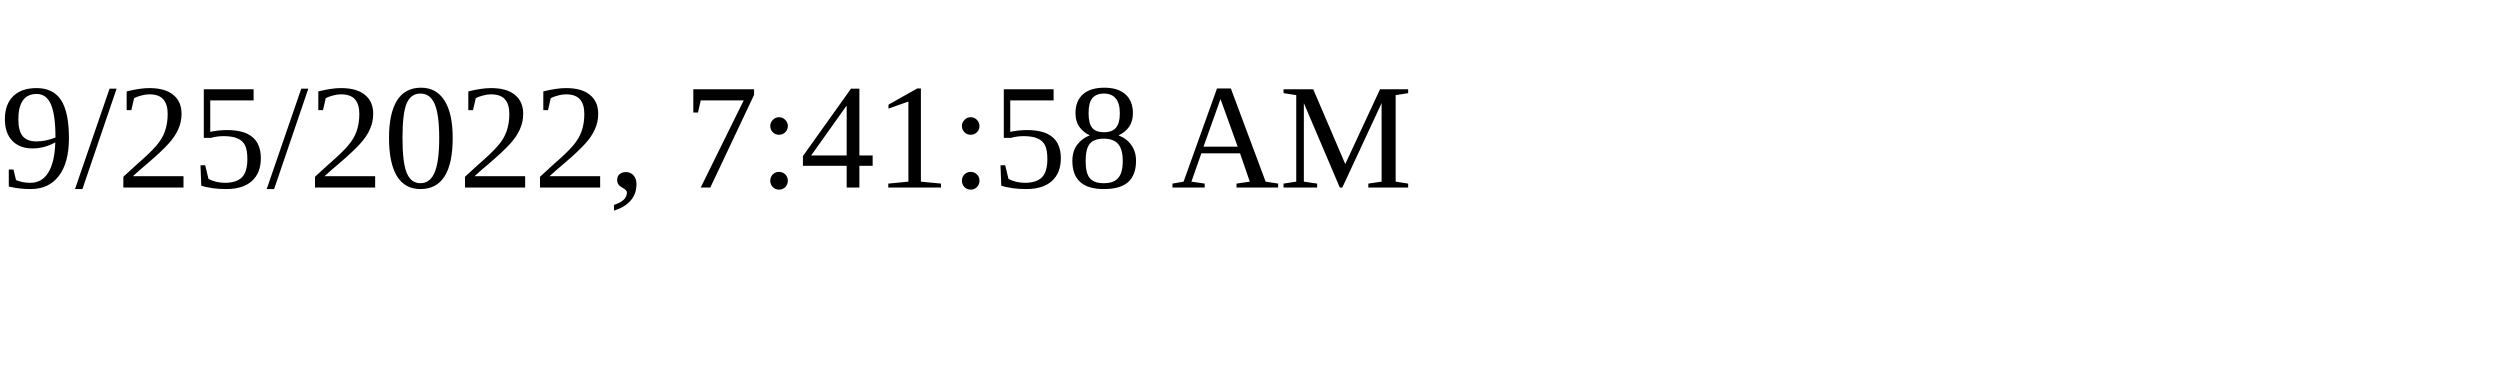
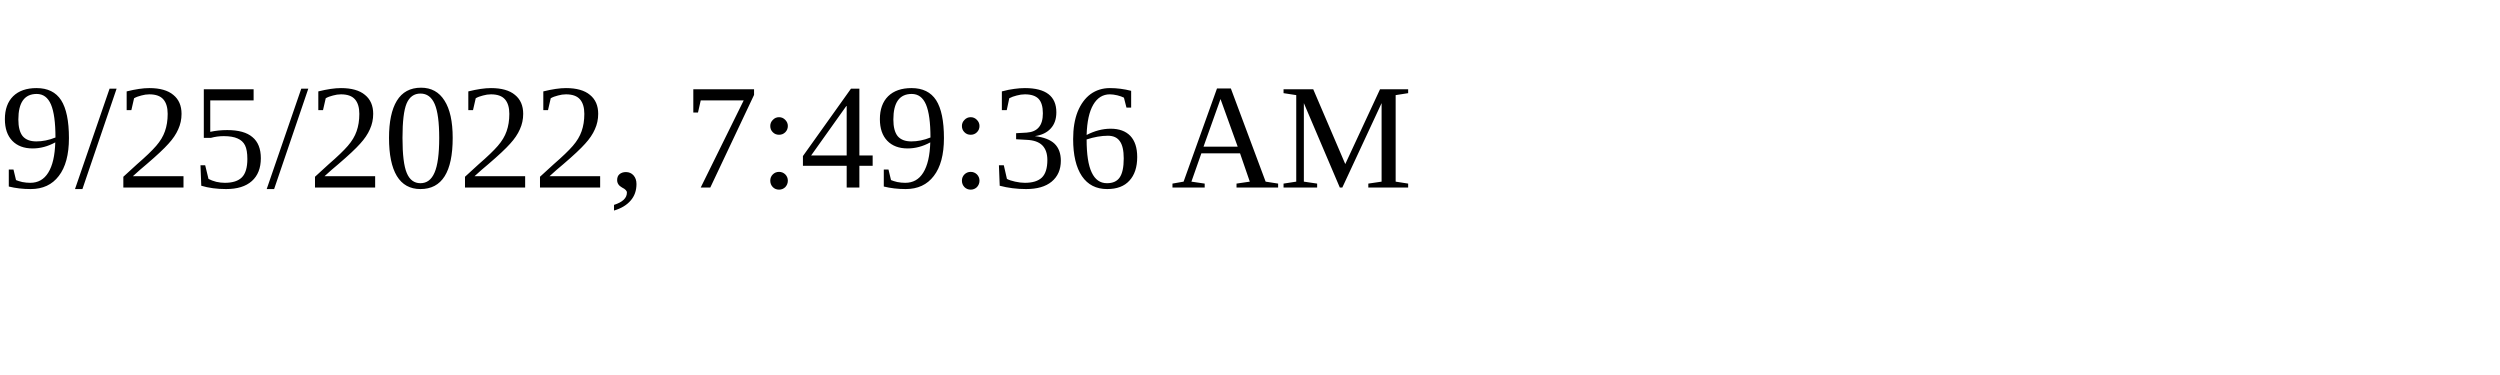
<svg xmlns="http://www.w3.org/2000/svg" height="30" width="200">
-   <text x="0" y="15">9/25/2022, 7:41:58 AM</text>
+   <text x="0" y="15">9/25/2022, 7:49:36 AM</text>
</svg>
